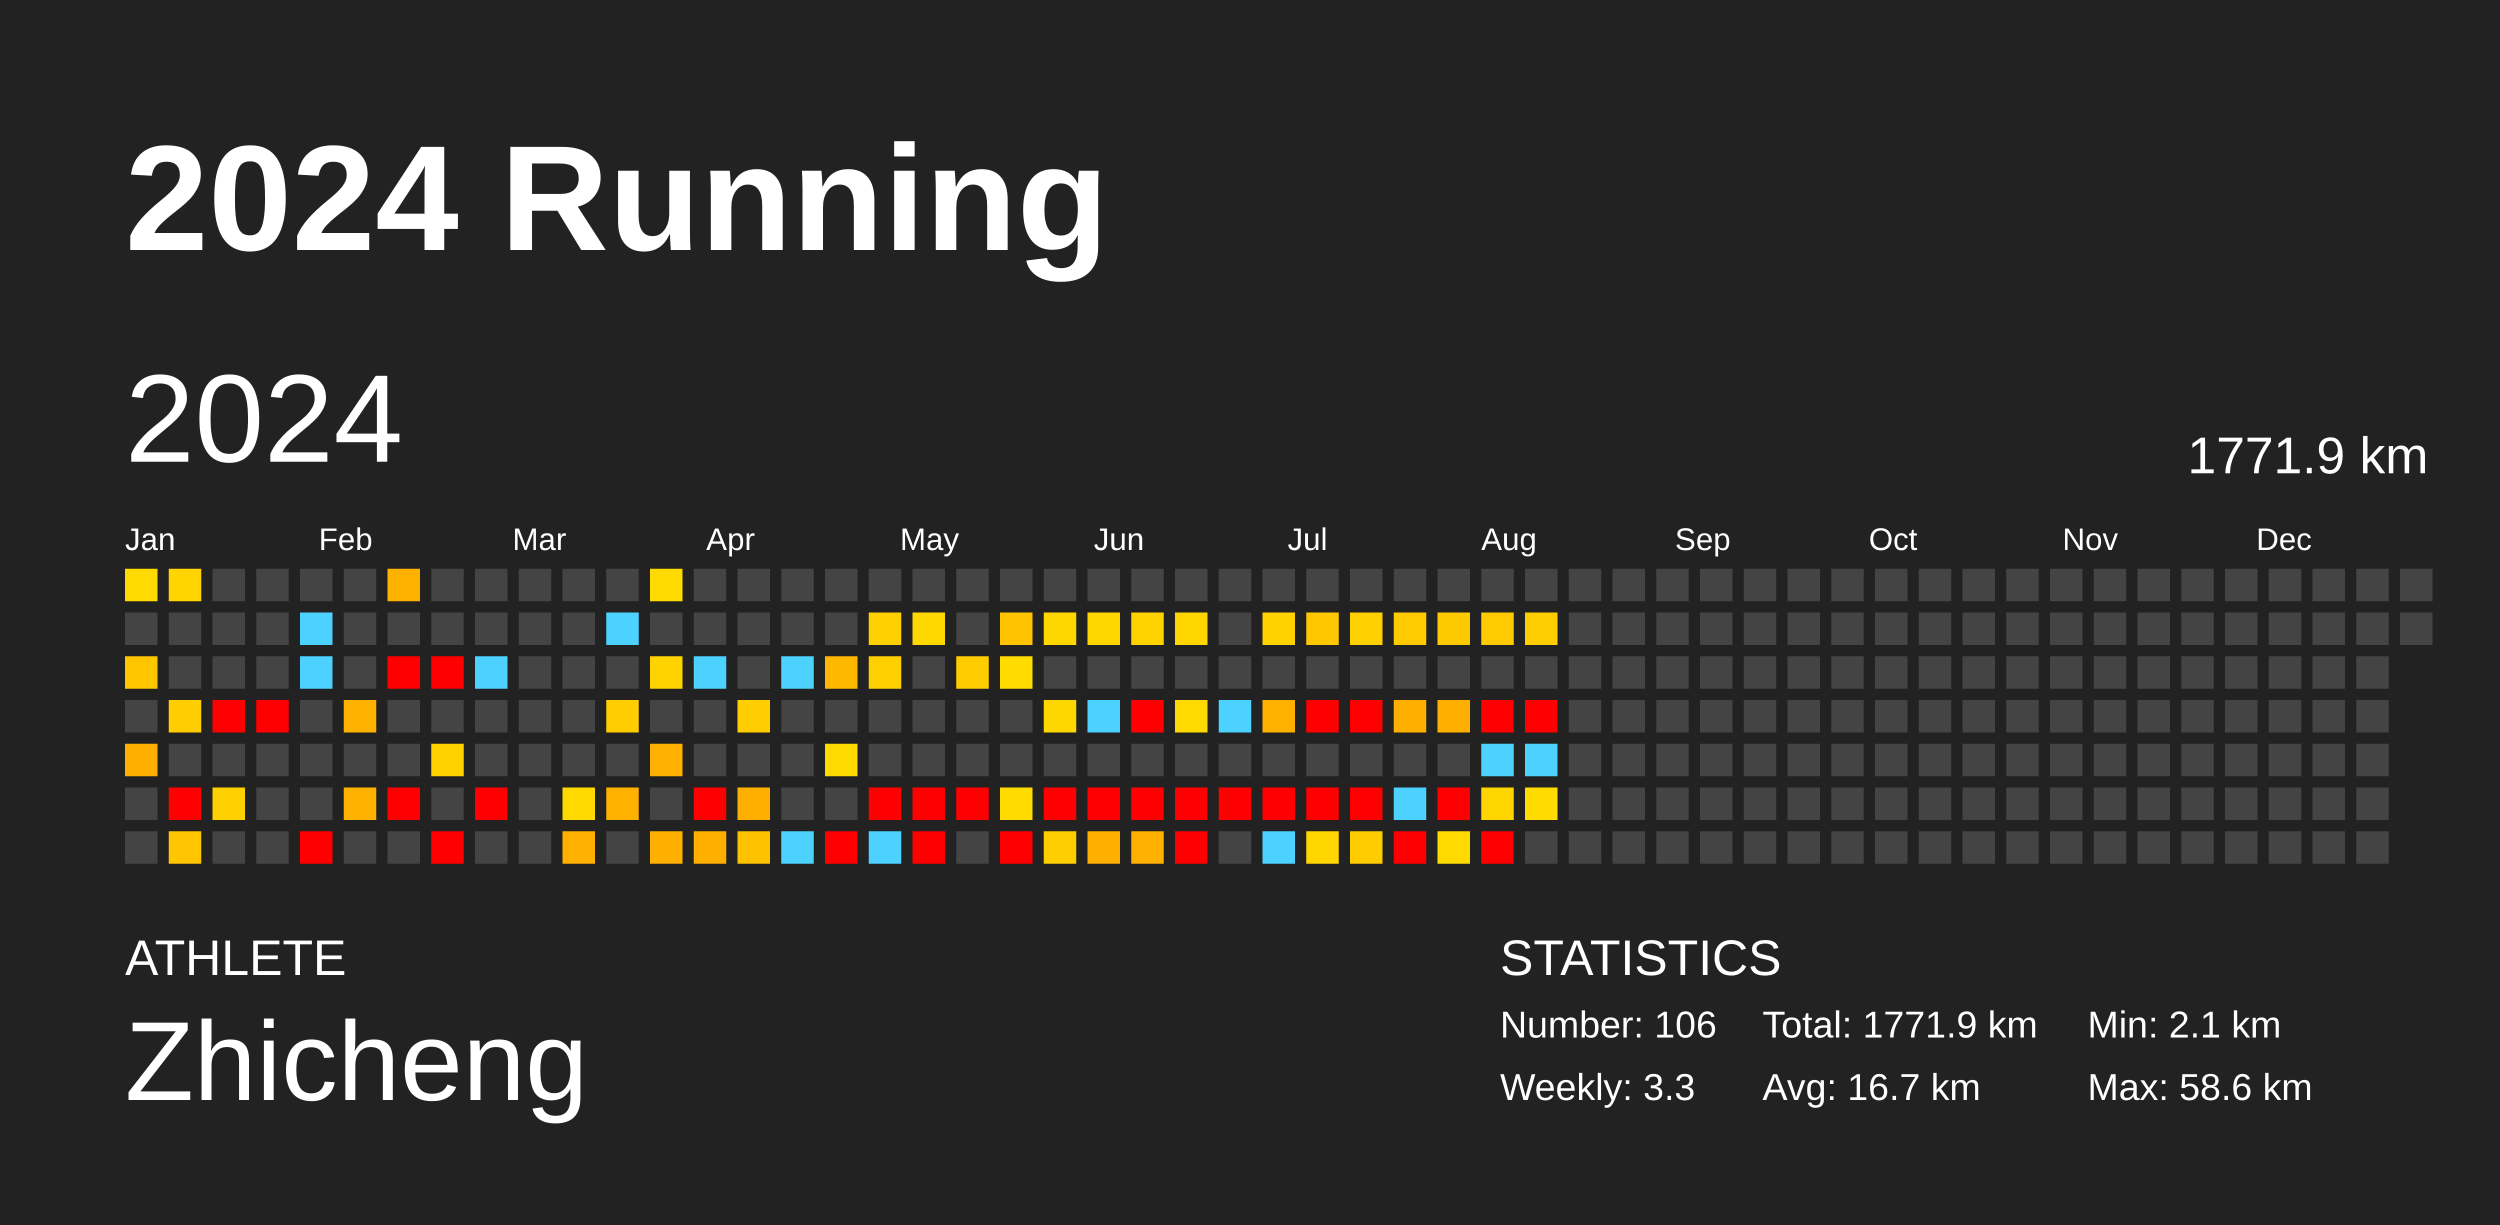
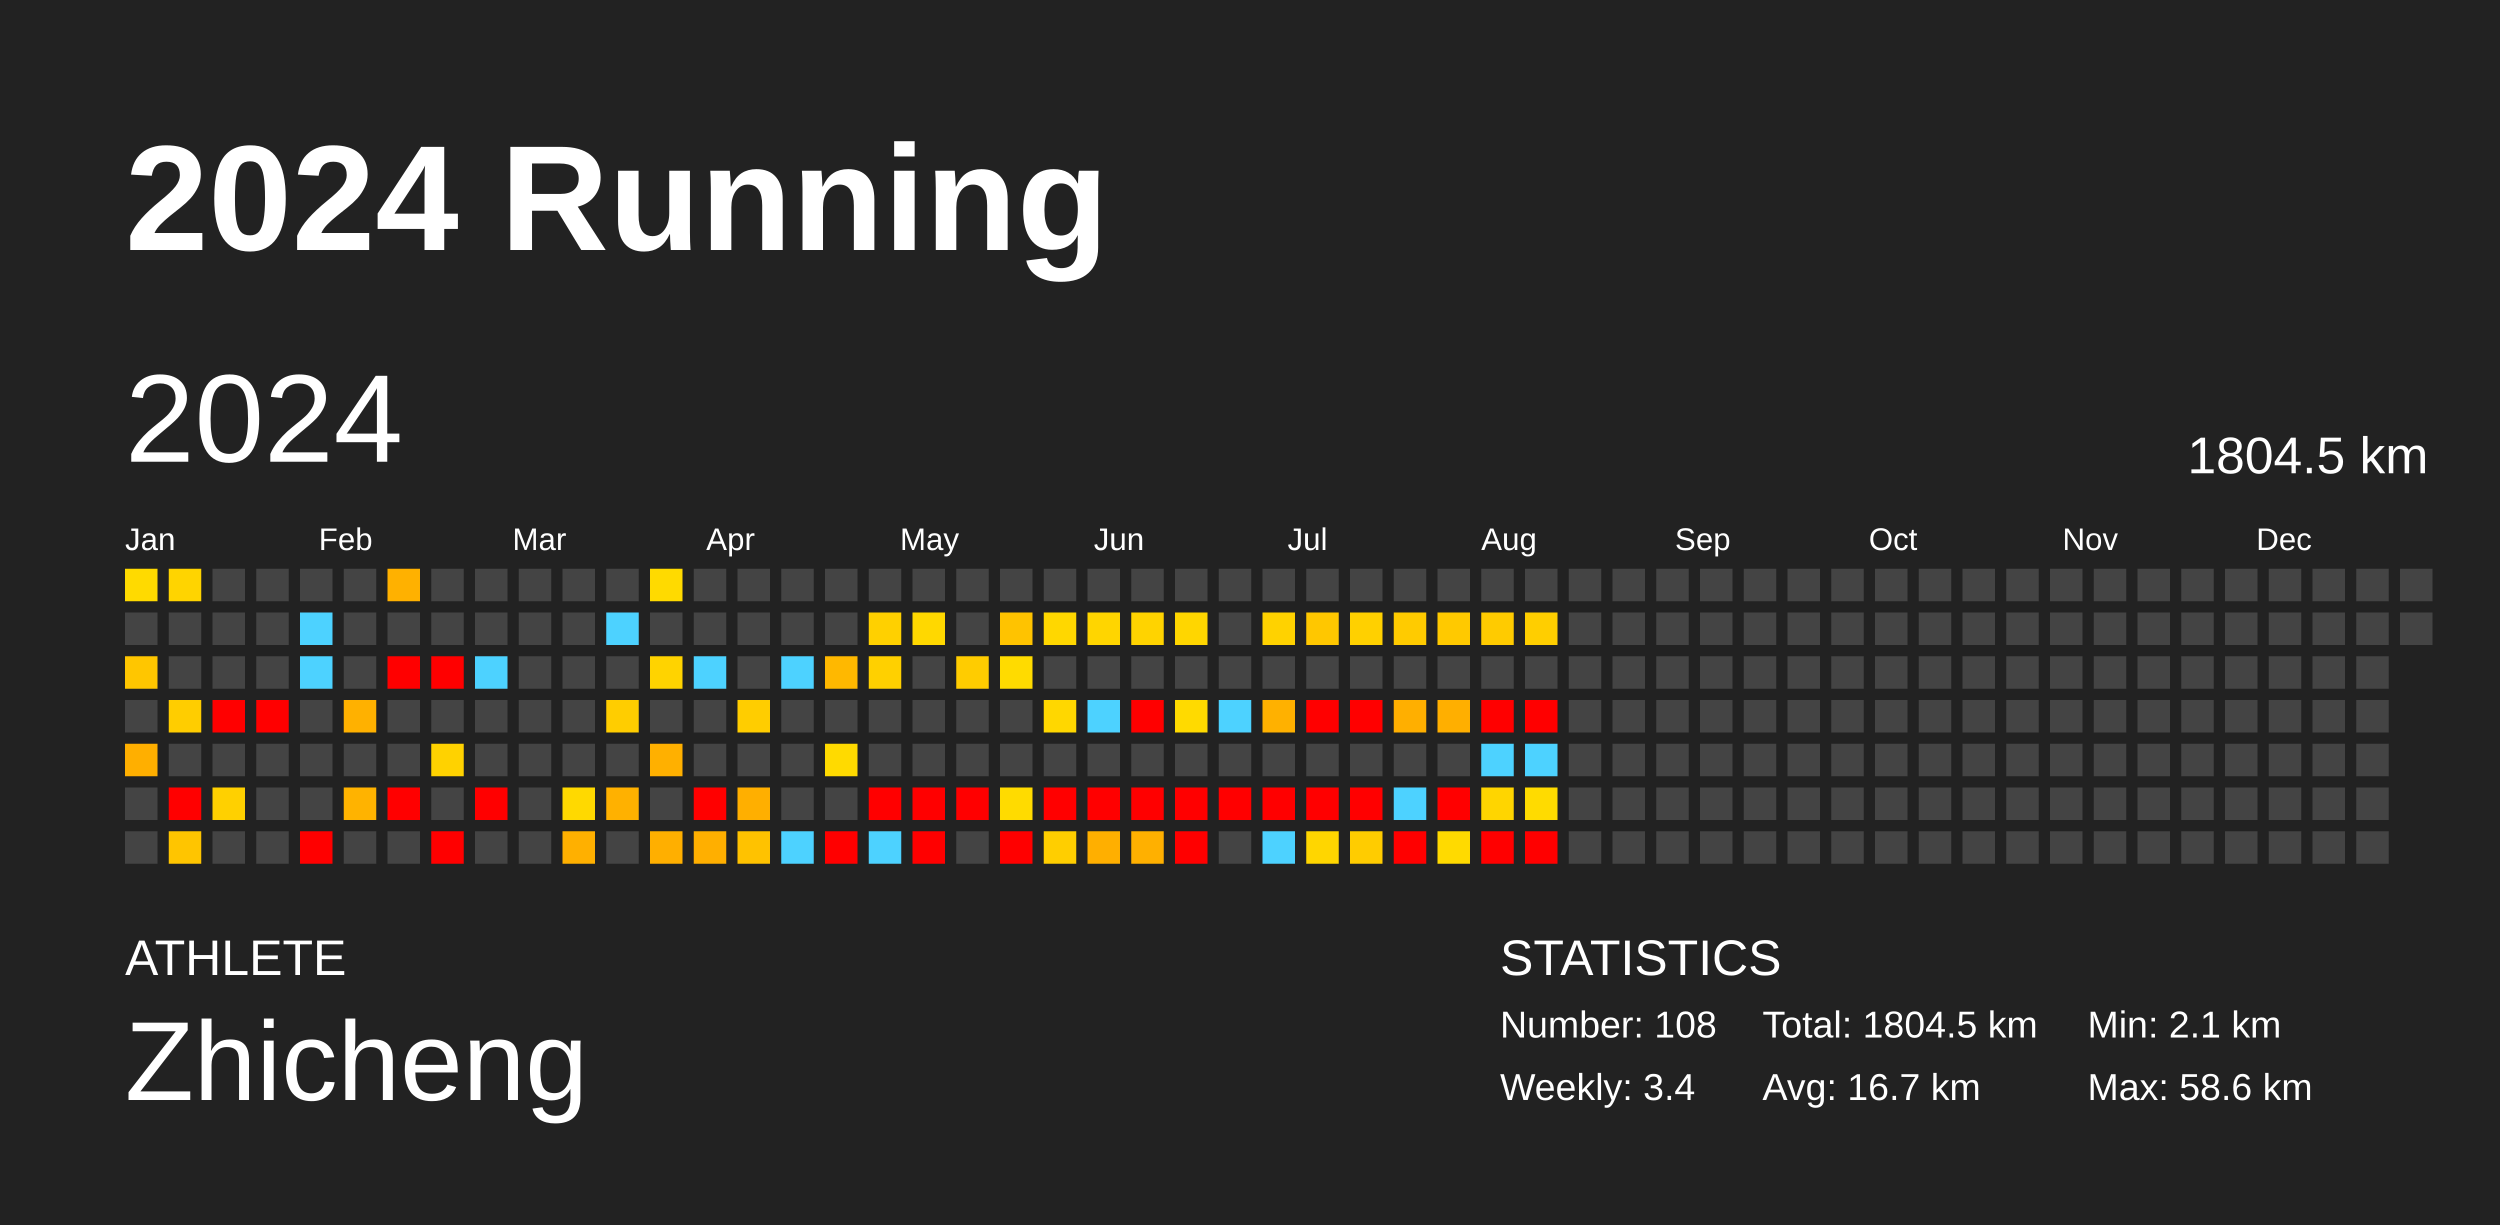
<svg xmlns="http://www.w3.org/2000/svg" baseProfile="full" height="98mm" version="1.1" viewBox="0,0,200,98" width="200mm">
  <defs />
  <rect fill="#222222" height="98" width="200" x="0" y="0" />
  <text fill="#FFFFFF" style="font-size:12px; font-family:Arial; font-weight:bold;" x="10" y="20">2024 Running</text>
  <text fill="#FFFFFF" style="font-size:4px; font-family:Arial" x="10" y="78">ATHLETE</text>
  <text fill="#FFFFFF" style="font-size:9px; font-family:Arial" x="10" y="88">Zhicheng</text>
  <text fill="#FFFFFF" style="font-size:4px; font-family:Arial" x="120" y="78">STATISTICS</text>
-   <text fill="#FFFFFF" style="font-size:3px; font-family:Arial" x="120" y="83">Number: 106</text>
-   <text fill="#FFFFFF" style="font-size:3px; font-family:Arial" x="120" y="88">Weekly: 3.3</text>
-   <text fill="#FFFFFF" style="font-size:3px; font-family:Arial" x="141" y="83">Total: 1771.9 km</text>
+   <text fill="#FFFFFF" style="font-size:3px; font-family:Arial" x="120" y="83">Number: 108</text>
+   <text fill="#FFFFFF" style="font-size:3px; font-family:Arial" x="120" y="88">Weekly: 3.4</text>
+   <text fill="#FFFFFF" style="font-size:3px; font-family:Arial" x="141" y="83">Total: 1804.5 km</text>
  <text fill="#FFFFFF" style="font-size:3px; font-family:Arial" x="141" y="88">Avg: 16.7 km</text>
  <text fill="#FFFFFF" style="font-size:3px; font-family:Arial" x="167" y="83">Min: 2.1 km</text>
  <text fill="#FFFFFF" style="font-size:3px; font-family:Arial" x="167" y="88">Max: 58.6 km</text>
  <text dominant-baseline="hanging" fill="#FFFFFF" style="font-size:10.0px; font-family:Arial;" x="10" y="30">2024</text>
-   <text dominant-baseline="hanging" fill="#FFFFFF" style="font-size:4.125px; font-family:Arial;" x="175" y="35">1771.9 km</text>
+   <text dominant-baseline="hanging" fill="#FFFFFF" style="font-size:4.125px; font-family:Arial;" x="175" y="35">1804.5 km</text>
  <text fill="#FFFFFF" style="font-size:2.5px; font-family:Arial" x="10.0" y="44">Jan</text>
  <text fill="#FFFFFF" style="font-size:2.5px; font-family:Arial" x="25.5" y="44">Feb</text>
  <text fill="#FFFFFF" style="font-size:2.5px; font-family:Arial" x="41.0" y="44">Mar</text>
  <text fill="#FFFFFF" style="font-size:2.5px; font-family:Arial" x="56.5" y="44">Apr</text>
  <text fill="#FFFFFF" style="font-size:2.5px; font-family:Arial" x="72.0" y="44">May</text>
  <text fill="#FFFFFF" style="font-size:2.5px; font-family:Arial" x="87.5" y="44">Jun</text>
  <text fill="#FFFFFF" style="font-size:2.5px; font-family:Arial" x="103.0" y="44">Jul</text>
  <text fill="#FFFFFF" style="font-size:2.5px; font-family:Arial" x="118.5" y="44">Aug</text>
  <text fill="#FFFFFF" style="font-size:2.5px; font-family:Arial" x="134.0" y="44">Sep</text>
  <text fill="#FFFFFF" style="font-size:2.5px; font-family:Arial" x="149.5" y="44">Oct</text>
  <text fill="#FFFFFF" style="font-size:2.5px; font-family:Arial" x="165.0" y="44">Nov</text>
  <text fill="#FFFFFF" style="font-size:2.5px; font-family:Arial" x="180.5" y="44">Dec</text>
  <rect fill="#ffda00" height="2.6" width="2.6" x="10.0" y="45.5" />
  <rect fill="#444444" height="2.6" width="2.6" x="10.0" y="49.0" />
  <rect fill="#ffc600" height="2.6" width="2.6" x="10.0" y="52.5" />
  <rect fill="#444444" height="2.6" width="2.6" x="10.0" y="56.0" />
  <rect fill="#ffaf00" height="2.6" width="2.6" x="10.0" y="59.5" />
  <rect fill="#444444" height="2.6" width="2.6" x="10.0" y="63.0" />
  <rect fill="#444444" height="2.6" width="2.6" x="10.0" y="66.5" />
  <rect fill="#ffd400" height="2.6" width="2.6" x="13.5" y="45.5" />
  <rect fill="#444444" height="2.6" width="2.6" x="13.5" y="49.0" />
  <rect fill="#444444" height="2.6" width="2.6" x="13.5" y="52.5" />
  <rect fill="#ffcd00" height="2.6" width="2.6" x="13.5" y="56.0" />
  <rect fill="#444444" height="2.6" width="2.6" x="13.5" y="59.5" />
  <rect fill="red" height="2.6" width="2.6" x="13.5" y="63.0" />
  <rect fill="#ffc500" height="2.6" width="2.6" x="13.5" y="66.5" />
  <rect fill="#444444" height="2.6" width="2.6" x="17.0" y="45.5" />
  <rect fill="#444444" height="2.6" width="2.6" x="17.0" y="49.0" />
  <rect fill="#444444" height="2.6" width="2.6" x="17.0" y="52.5" />
  <rect fill="red" height="2.6" width="2.6" x="17.0" y="56.0" />
  <rect fill="#444444" height="2.6" width="2.6" x="17.0" y="59.5" />
  <rect fill="#ffd000" height="2.6" width="2.6" x="17.0" y="63.0" />
  <rect fill="#444444" height="2.6" width="2.6" x="17.0" y="66.5" />
  <rect fill="#444444" height="2.6" width="2.6" x="20.5" y="45.5" />
  <rect fill="#444444" height="2.6" width="2.6" x="20.5" y="49.0" />
  <rect fill="#444444" height="2.6" width="2.6" x="20.5" y="52.5" />
  <rect fill="red" height="2.6" width="2.6" x="20.5" y="56.0" />
  <rect fill="#444444" height="2.6" width="2.6" x="20.5" y="59.5" />
  <rect fill="#444444" height="2.6" width="2.6" x="20.5" y="63.0" />
  <rect fill="#444444" height="2.6" width="2.6" x="20.5" y="66.5" />
  <rect fill="#444444" height="2.6" width="2.6" x="24.0" y="45.5" />
  <rect fill="#4dd2ff" height="2.6" width="2.6" x="24.0" y="49.0" />
  <rect fill="#4dd2ff" height="2.6" width="2.6" x="24.0" y="52.5" />
  <rect fill="#444444" height="2.6" width="2.6" x="24.0" y="56.0" />
  <rect fill="#444444" height="2.6" width="2.6" x="24.0" y="59.5" />
  <rect fill="#444444" height="2.6" width="2.6" x="24.0" y="63.0" />
  <rect fill="red" height="2.6" width="2.6" x="24.0" y="66.5" />
  <rect fill="#444444" height="2.6" width="2.6" x="27.5" y="45.5" />
  <rect fill="#444444" height="2.6" width="2.6" x="27.5" y="49.0" />
  <rect fill="#444444" height="2.6" width="2.6" x="27.5" y="52.5" />
  <rect fill="#ffb100" height="2.6" width="2.6" x="27.5" y="56.0" />
  <rect fill="#444444" height="2.6" width="2.6" x="27.5" y="59.5" />
  <rect fill="#ffb300" height="2.6" width="2.6" x="27.5" y="63.0" />
  <rect fill="#444444" height="2.6" width="2.6" x="27.5" y="66.5" />
  <rect fill="#ffb100" height="2.6" width="2.6" x="31.0" y="45.5" />
  <rect fill="#444444" height="2.6" width="2.6" x="31.0" y="49.0" />
  <rect fill="red" height="2.6" width="2.6" x="31.0" y="52.5" />
  <rect fill="#444444" height="2.6" width="2.6" x="31.0" y="56.0" />
  <rect fill="#444444" height="2.6" width="2.6" x="31.0" y="59.5" />
  <rect fill="red" height="2.6" width="2.6" x="31.0" y="63.0" />
  <rect fill="#444444" height="2.6" width="2.6" x="31.0" y="66.5" />
  <rect fill="#444444" height="2.6" width="2.6" x="34.5" y="45.5" />
  <rect fill="#444444" height="2.6" width="2.6" x="34.5" y="49.0" />
  <rect fill="red" height="2.6" width="2.6" x="34.5" y="52.5" />
  <rect fill="#444444" height="2.6" width="2.6" x="34.5" y="56.0" />
  <rect fill="#ffd200" height="2.6" width="2.6" x="34.5" y="59.5" />
  <rect fill="#444444" height="2.6" width="2.6" x="34.5" y="63.0" />
  <rect fill="red" height="2.6" width="2.6" x="34.5" y="66.5" />
  <rect fill="#444444" height="2.6" width="2.6" x="38.0" y="45.5" />
  <rect fill="#444444" height="2.6" width="2.6" x="38.0" y="49.0" />
  <rect fill="#4dd2ff" height="2.6" width="2.6" x="38.0" y="52.5" />
  <rect fill="#444444" height="2.6" width="2.6" x="38.0" y="56.0" />
  <rect fill="#444444" height="2.6" width="2.6" x="38.0" y="59.5" />
  <rect fill="red" height="2.6" width="2.6" x="38.0" y="63.0" />
  <rect fill="#444444" height="2.6" width="2.6" x="38.0" y="66.5" />
  <rect fill="#444444" height="2.6" width="2.6" x="41.5" y="45.5" />
  <rect fill="#444444" height="2.6" width="2.6" x="41.5" y="49.0" />
  <rect fill="#444444" height="2.6" width="2.6" x="41.5" y="52.5" />
  <rect fill="#444444" height="2.6" width="2.6" x="41.5" y="56.0" />
  <rect fill="#444444" height="2.6" width="2.6" x="41.5" y="59.5" />
  <rect fill="#444444" height="2.6" width="2.6" x="41.5" y="63.0" />
  <rect fill="#444444" height="2.6" width="2.6" x="41.5" y="66.5" />
  <rect fill="#444444" height="2.6" width="2.6" x="45.0" y="45.5" />
  <rect fill="#444444" height="2.6" width="2.6" x="45.0" y="49.0" />
  <rect fill="#444444" height="2.6" width="2.6" x="45.0" y="52.5" />
  <rect fill="#444444" height="2.6" width="2.6" x="45.0" y="56.0" />
  <rect fill="#444444" height="2.6" width="2.6" x="45.0" y="59.5" />
  <rect fill="#ffd900" height="2.6" width="2.6" x="45.0" y="63.0" />
  <rect fill="#ffb000" height="2.6" width="2.6" x="45.0" y="66.5" />
  <rect fill="#444444" height="2.6" width="2.6" x="48.5" y="45.5" />
  <rect fill="#4dd2ff" height="2.6" width="2.6" x="48.5" y="49.0" />
  <rect fill="#444444" height="2.6" width="2.6" x="48.5" y="52.5" />
  <rect fill="#ffcd00" height="2.6" width="2.6" x="48.5" y="56.0" />
  <rect fill="#444444" height="2.6" width="2.6" x="48.5" y="59.5" />
  <rect fill="#ffb100" height="2.6" width="2.6" x="48.5" y="63.0" />
  <rect fill="#444444" height="2.6" width="2.6" x="48.5" y="66.5" />
  <rect fill="#ffda00" height="2.6" width="2.6" x="52.0" y="45.5" />
  <rect fill="#444444" height="2.6" width="2.6" x="52.0" y="49.0" />
  <rect fill="#ffd300" height="2.6" width="2.6" x="52.0" y="52.5" />
  <rect fill="#444444" height="2.6" width="2.6" x="52.0" y="56.0" />
  <rect fill="#ffb000" height="2.6" width="2.6" x="52.0" y="59.5" />
  <rect fill="#444444" height="2.6" width="2.6" x="52.0" y="63.0" />
  <rect fill="#ffaf00" height="2.6" width="2.6" x="52.0" y="66.5" />
  <rect fill="#444444" height="2.6" width="2.6" x="55.5" y="45.5" />
  <rect fill="#444444" height="2.6" width="2.6" x="55.5" y="49.0" />
  <rect fill="#4dd2ff" height="2.6" width="2.6" x="55.5" y="52.5" />
  <rect fill="#444444" height="2.6" width="2.6" x="55.5" y="56.0" />
  <rect fill="#444444" height="2.6" width="2.6" x="55.5" y="59.5" />
  <rect fill="red" height="2.6" width="2.6" x="55.5" y="63.0" />
  <rect fill="#ffaf00" height="2.6" width="2.6" x="55.5" y="66.5" />
  <rect fill="#444444" height="2.6" width="2.6" x="59.0" y="45.5" />
  <rect fill="#444444" height="2.6" width="2.6" x="59.0" y="49.0" />
  <rect fill="#444444" height="2.6" width="2.6" x="59.0" y="52.5" />
  <rect fill="#ffcd00" height="2.6" width="2.6" x="59.0" y="56.0" />
  <rect fill="#444444" height="2.6" width="2.6" x="59.0" y="59.5" />
  <rect fill="#ffaf00" height="2.6" width="2.6" x="59.0" y="63.0" />
  <rect fill="#ffc200" height="2.6" width="2.6" x="59.0" y="66.5" />
  <rect fill="#444444" height="2.6" width="2.6" x="62.5" y="45.5" />
  <rect fill="#444444" height="2.6" width="2.6" x="62.5" y="49.0" />
  <rect fill="#4dd2ff" height="2.6" width="2.6" x="62.5" y="52.5" />
  <rect fill="#444444" height="2.6" width="2.6" x="62.5" y="56.0" />
  <rect fill="#444444" height="2.6" width="2.6" x="62.5" y="59.5" />
  <rect fill="#444444" height="2.6" width="2.6" x="62.5" y="63.0" />
  <rect fill="#4dd2ff" height="2.6" width="2.6" x="62.5" y="66.5" />
  <rect fill="#444444" height="2.6" width="2.6" x="66.0" y="45.5" />
  <rect fill="#444444" height="2.6" width="2.6" x="66.0" y="49.0" />
  <rect fill="#ffb800" height="2.6" width="2.6" x="66.0" y="52.5" />
  <rect fill="#444444" height="2.6" width="2.6" x="66.0" y="56.0" />
  <rect fill="#ffda00" height="2.6" width="2.6" x="66.0" y="59.5" />
  <rect fill="#444444" height="2.6" width="2.6" x="66.0" y="63.0" />
  <rect fill="red" height="2.6" width="2.6" x="66.0" y="66.5" />
  <rect fill="#444444" height="2.6" width="2.6" x="69.5" y="45.5" />
  <rect fill="#ffd000" height="2.6" width="2.6" x="69.5" y="49.0" />
  <rect fill="#ffd000" height="2.6" width="2.6" x="69.5" y="52.5" />
  <rect fill="#444444" height="2.6" width="2.6" x="69.5" y="56.0" />
  <rect fill="#444444" height="2.6" width="2.6" x="69.5" y="59.5" />
  <rect fill="red" height="2.6" width="2.6" x="69.5" y="63.0" />
  <rect fill="#4dd2ff" height="2.6" width="2.6" x="69.5" y="66.5" />
  <rect fill="#444444" height="2.6" width="2.6" x="73.0" y="45.5" />
  <rect fill="#ffd800" height="2.6" width="2.6" x="73.0" y="49.0" />
  <rect fill="#444444" height="2.6" width="2.6" x="73.0" y="52.5" />
  <rect fill="#444444" height="2.6" width="2.6" x="73.0" y="56.0" />
  <rect fill="#444444" height="2.6" width="2.6" x="73.0" y="59.5" />
  <rect fill="red" height="2.6" width="2.6" x="73.0" y="63.0" />
  <rect fill="red" height="2.6" width="2.6" x="73.0" y="66.5" />
  <rect fill="#444444" height="2.6" width="2.6" x="76.5" y="45.5" />
  <rect fill="#444444" height="2.6" width="2.6" x="76.5" y="49.0" />
  <rect fill="#ffcc00" height="2.6" width="2.6" x="76.5" y="52.5" />
  <rect fill="#444444" height="2.6" width="2.6" x="76.5" y="56.0" />
  <rect fill="#444444" height="2.6" width="2.6" x="76.5" y="59.5" />
  <rect fill="red" height="2.6" width="2.6" x="76.5" y="63.0" />
  <rect fill="#444444" height="2.6" width="2.6" x="76.5" y="66.5" />
  <rect fill="#444444" height="2.6" width="2.6" x="80.0" y="45.5" />
  <rect fill="#ffc300" height="2.6" width="2.6" x="80.0" y="49.0" />
  <rect fill="#ffdb00" height="2.6" width="2.6" x="80.0" y="52.5" />
  <rect fill="#444444" height="2.6" width="2.6" x="80.0" y="56.0" />
  <rect fill="#444444" height="2.6" width="2.6" x="80.0" y="59.5" />
  <rect fill="#ffdb00" height="2.6" width="2.6" x="80.0" y="63.0" />
  <rect fill="red" height="2.6" width="2.6" x="80.0" y="66.5" />
  <rect fill="#444444" height="2.6" width="2.6" x="83.5" y="45.5" />
  <rect fill="#ffd700" height="2.6" width="2.6" x="83.5" y="49.0" />
  <rect fill="#444444" height="2.6" width="2.6" x="83.5" y="52.5" />
  <rect fill="#ffd700" height="2.6" width="2.6" x="83.5" y="56.0" />
  <rect fill="#444444" height="2.6" width="2.6" x="83.5" y="59.5" />
  <rect fill="red" height="2.6" width="2.6" x="83.5" y="63.0" />
  <rect fill="#ffce00" height="2.6" width="2.6" x="83.5" y="66.5" />
  <rect fill="#444444" height="2.6" width="2.6" x="87.0" y="45.5" />
  <rect fill="#ffd500" height="2.6" width="2.6" x="87.0" y="49.0" />
  <rect fill="#444444" height="2.6" width="2.6" x="87.0" y="52.5" />
  <rect fill="#4dd2ff" height="2.6" width="2.6" x="87.0" y="56.0" />
  <rect fill="#444444" height="2.6" width="2.6" x="87.0" y="59.5" />
  <rect fill="red" height="2.6" width="2.6" x="87.0" y="63.0" />
  <rect fill="#ffaf00" height="2.6" width="2.6" x="87.0" y="66.5" />
  <rect fill="#444444" height="2.6" width="2.6" x="90.5" y="45.5" />
  <rect fill="#ffd300" height="2.6" width="2.6" x="90.5" y="49.0" />
  <rect fill="#444444" height="2.6" width="2.6" x="90.5" y="52.5" />
  <rect fill="red" height="2.6" width="2.6" x="90.5" y="56.0" />
  <rect fill="#444444" height="2.6" width="2.6" x="90.5" y="59.5" />
  <rect fill="red" height="2.6" width="2.6" x="90.5" y="63.0" />
  <rect fill="#ffb000" height="2.6" width="2.6" x="90.5" y="66.5" />
  <rect fill="#444444" height="2.6" width="2.6" x="94.0" y="45.5" />
  <rect fill="#ffd600" height="2.6" width="2.6" x="94.0" y="49.0" />
  <rect fill="#444444" height="2.6" width="2.6" x="94.0" y="52.5" />
  <rect fill="#ffda00" height="2.6" width="2.6" x="94.0" y="56.0" />
  <rect fill="#444444" height="2.6" width="2.6" x="94.0" y="59.5" />
  <rect fill="red" height="2.6" width="2.6" x="94.0" y="63.0" />
  <rect fill="red" height="2.6" width="2.6" x="94.0" y="66.5" />
  <rect fill="#444444" height="2.6" width="2.6" x="97.5" y="45.5" />
  <rect fill="#444444" height="2.6" width="2.6" x="97.5" y="49.0" />
  <rect fill="#444444" height="2.6" width="2.6" x="97.5" y="52.5" />
  <rect fill="#4dd2ff" height="2.6" width="2.6" x="97.5" y="56.0" />
  <rect fill="#444444" height="2.6" width="2.6" x="97.5" y="59.5" />
  <rect fill="red" height="2.6" width="2.6" x="97.5" y="63.0" />
  <rect fill="#444444" height="2.6" width="2.6" x="97.5" y="66.5" />
  <rect fill="#444444" height="2.6" width="2.6" x="101.0" y="45.5" />
  <rect fill="#ffd200" height="2.6" width="2.6" x="101.0" y="49.0" />
  <rect fill="#444444" height="2.6" width="2.6" x="101.0" y="52.5" />
  <rect fill="#ffb100" height="2.6" width="2.6" x="101.0" y="56.0" />
  <rect fill="#444444" height="2.6" width="2.6" x="101.0" y="59.5" />
  <rect fill="red" height="2.6" width="2.6" x="101.0" y="63.0" />
  <rect fill="#4dd2ff" height="2.6" width="2.6" x="101.0" y="66.5" />
  <rect fill="#444444" height="2.6" width="2.6" x="104.5" y="45.5" />
  <rect fill="#ffc700" height="2.6" width="2.6" x="104.5" y="49.0" />
  <rect fill="#444444" height="2.6" width="2.6" x="104.5" y="52.5" />
  <rect fill="red" height="2.6" width="2.6" x="104.5" y="56.0" />
  <rect fill="#444444" height="2.6" width="2.6" x="104.5" y="59.5" />
  <rect fill="red" height="2.6" width="2.6" x="104.5" y="63.0" />
  <rect fill="#ffd600" height="2.6" width="2.6" x="104.5" y="66.5" />
  <rect fill="#444444" height="2.6" width="2.6" x="108.0" y="45.5" />
  <rect fill="#ffd000" height="2.6" width="2.6" x="108.0" y="49.0" />
  <rect fill="#444444" height="2.6" width="2.6" x="108.0" y="52.5" />
  <rect fill="red" height="2.6" width="2.6" x="108.0" y="56.0" />
  <rect fill="#444444" height="2.6" width="2.6" x="108.0" y="59.5" />
  <rect fill="red" height="2.6" width="2.6" x="108.0" y="63.0" />
  <rect fill="#ffcc00" height="2.6" width="2.6" x="108.0" y="66.5" />
  <rect fill="#444444" height="2.6" width="2.6" x="111.5" y="45.5" />
  <rect fill="#ffcb00" height="2.6" width="2.6" x="111.5" y="49.0" />
  <rect fill="#444444" height="2.6" width="2.6" x="111.5" y="52.5" />
  <rect fill="#ffaf00" height="2.6" width="2.6" x="111.5" y="56.0" />
  <rect fill="#444444" height="2.6" width="2.6" x="111.5" y="59.5" />
  <rect fill="#4dd2ff" height="2.6" width="2.6" x="111.5" y="63.0" />
  <rect fill="red" height="2.6" width="2.6" x="111.5" y="66.5" />
  <rect fill="#444444" height="2.6" width="2.6" x="115.0" y="45.5" />
  <rect fill="#ffc900" height="2.6" width="2.6" x="115.0" y="49.0" />
  <rect fill="#444444" height="2.6" width="2.6" x="115.0" y="52.5" />
  <rect fill="#ffaf00" height="2.6" width="2.6" x="115.0" y="56.0" />
  <rect fill="#444444" height="2.6" width="2.6" x="115.0" y="59.5" />
  <rect fill="red" height="2.6" width="2.6" x="115.0" y="63.0" />
  <rect fill="#ffda00" height="2.6" width="2.6" x="115.0" y="66.5" />
  <rect fill="#444444" height="2.6" width="2.6" x="118.5" y="45.5" />
  <rect fill="#ffcb00" height="2.6" width="2.6" x="118.5" y="49.0" />
  <rect fill="#444444" height="2.6" width="2.6" x="118.5" y="52.5" />
  <rect fill="red" height="2.6" width="2.6" x="118.5" y="56.0" />
  <rect fill="#4dd2ff" height="2.6" width="2.6" x="118.5" y="59.5" />
  <rect fill="#ffd500" height="2.6" width="2.6" x="118.5" y="63.0" />
  <rect fill="red" height="2.6" width="2.6" x="118.5" y="66.5" />
  <rect fill="#444444" height="2.6" width="2.6" x="122.0" y="45.5" />
  <rect fill="#ffce00" height="2.6" width="2.6" x="122.0" y="49.0" />
  <rect fill="#444444" height="2.6" width="2.6" x="122.0" y="52.5" />
  <rect fill="red" height="2.6" width="2.6" x="122.0" y="56.0" />
  <rect fill="#4dd2ff" height="2.6" width="2.6" x="122.0" y="59.5" />
  <rect fill="#ffdb00" height="2.6" width="2.6" x="122.0" y="63.0" />
-   <rect fill="#444444" height="2.6" width="2.6" x="122.0" y="66.5" />
+   <rect fill="red" height="2.6" width="2.6" x="122.0" y="66.5" />
  <rect fill="#444444" height="2.6" width="2.6" x="125.5" y="45.5" />
  <rect fill="#444444" height="2.6" width="2.6" x="125.5" y="49.0" />
  <rect fill="#444444" height="2.6" width="2.6" x="125.5" y="52.5" />
  <rect fill="#444444" height="2.6" width="2.6" x="125.5" y="56.0" />
  <rect fill="#444444" height="2.6" width="2.6" x="125.5" y="59.5" />
  <rect fill="#444444" height="2.6" width="2.6" x="125.5" y="63.0" />
  <rect fill="#444444" height="2.6" width="2.6" x="125.5" y="66.5" />
  <rect fill="#444444" height="2.6" width="2.6" x="129.0" y="45.5" />
  <rect fill="#444444" height="2.6" width="2.6" x="129.0" y="49.0" />
  <rect fill="#444444" height="2.6" width="2.6" x="129.0" y="52.5" />
  <rect fill="#444444" height="2.6" width="2.6" x="129.0" y="56.0" />
  <rect fill="#444444" height="2.6" width="2.6" x="129.0" y="59.5" />
  <rect fill="#444444" height="2.6" width="2.6" x="129.0" y="63.0" />
  <rect fill="#444444" height="2.6" width="2.6" x="129.0" y="66.5" />
  <rect fill="#444444" height="2.6" width="2.6" x="132.5" y="45.5" />
  <rect fill="#444444" height="2.6" width="2.6" x="132.5" y="49.0" />
  <rect fill="#444444" height="2.6" width="2.6" x="132.5" y="52.5" />
  <rect fill="#444444" height="2.6" width="2.6" x="132.5" y="56.0" />
  <rect fill="#444444" height="2.6" width="2.6" x="132.5" y="59.5" />
  <rect fill="#444444" height="2.6" width="2.6" x="132.5" y="63.0" />
  <rect fill="#444444" height="2.6" width="2.6" x="132.5" y="66.5" />
  <rect fill="#444444" height="2.6" width="2.6" x="136.0" y="45.5" />
  <rect fill="#444444" height="2.6" width="2.6" x="136.0" y="49.0" />
  <rect fill="#444444" height="2.6" width="2.6" x="136.0" y="52.5" />
  <rect fill="#444444" height="2.6" width="2.6" x="136.0" y="56.0" />
  <rect fill="#444444" height="2.6" width="2.6" x="136.0" y="59.5" />
  <rect fill="#444444" height="2.6" width="2.6" x="136.0" y="63.0" />
  <rect fill="#444444" height="2.6" width="2.6" x="136.0" y="66.5" />
  <rect fill="#444444" height="2.6" width="2.6" x="139.5" y="45.5" />
  <rect fill="#444444" height="2.6" width="2.6" x="139.5" y="49.0" />
  <rect fill="#444444" height="2.6" width="2.6" x="139.5" y="52.5" />
  <rect fill="#444444" height="2.6" width="2.6" x="139.5" y="56.0" />
  <rect fill="#444444" height="2.6" width="2.6" x="139.5" y="59.5" />
  <rect fill="#444444" height="2.6" width="2.6" x="139.5" y="63.0" />
  <rect fill="#444444" height="2.6" width="2.6" x="139.5" y="66.5" />
  <rect fill="#444444" height="2.6" width="2.6" x="143.0" y="45.5" />
  <rect fill="#444444" height="2.6" width="2.6" x="143.0" y="49.0" />
  <rect fill="#444444" height="2.6" width="2.6" x="143.0" y="52.5" />
  <rect fill="#444444" height="2.6" width="2.6" x="143.0" y="56.0" />
  <rect fill="#444444" height="2.6" width="2.6" x="143.0" y="59.5" />
  <rect fill="#444444" height="2.6" width="2.6" x="143.0" y="63.0" />
  <rect fill="#444444" height="2.6" width="2.6" x="143.0" y="66.5" />
  <rect fill="#444444" height="2.6" width="2.6" x="146.5" y="45.5" />
  <rect fill="#444444" height="2.6" width="2.6" x="146.5" y="49.0" />
  <rect fill="#444444" height="2.6" width="2.6" x="146.5" y="52.5" />
  <rect fill="#444444" height="2.6" width="2.6" x="146.5" y="56.0" />
  <rect fill="#444444" height="2.6" width="2.6" x="146.5" y="59.5" />
  <rect fill="#444444" height="2.6" width="2.6" x="146.5" y="63.0" />
  <rect fill="#444444" height="2.6" width="2.6" x="146.5" y="66.5" />
  <rect fill="#444444" height="2.6" width="2.6" x="150.0" y="45.5" />
  <rect fill="#444444" height="2.6" width="2.6" x="150.0" y="49.0" />
  <rect fill="#444444" height="2.6" width="2.6" x="150.0" y="52.5" />
  <rect fill="#444444" height="2.6" width="2.6" x="150.0" y="56.0" />
  <rect fill="#444444" height="2.6" width="2.6" x="150.0" y="59.5" />
  <rect fill="#444444" height="2.6" width="2.6" x="150.0" y="63.0" />
  <rect fill="#444444" height="2.6" width="2.6" x="150.0" y="66.5" />
  <rect fill="#444444" height="2.6" width="2.6" x="153.5" y="45.5" />
  <rect fill="#444444" height="2.6" width="2.6" x="153.5" y="49.0" />
  <rect fill="#444444" height="2.6" width="2.6" x="153.5" y="52.5" />
  <rect fill="#444444" height="2.6" width="2.6" x="153.5" y="56.0" />
  <rect fill="#444444" height="2.6" width="2.6" x="153.5" y="59.5" />
  <rect fill="#444444" height="2.6" width="2.6" x="153.5" y="63.0" />
  <rect fill="#444444" height="2.6" width="2.6" x="153.5" y="66.5" />
  <rect fill="#444444" height="2.6" width="2.6" x="157.0" y="45.5" />
  <rect fill="#444444" height="2.6" width="2.6" x="157.0" y="49.0" />
  <rect fill="#444444" height="2.6" width="2.6" x="157.0" y="52.5" />
  <rect fill="#444444" height="2.6" width="2.6" x="157.0" y="56.0" />
  <rect fill="#444444" height="2.6" width="2.6" x="157.0" y="59.5" />
  <rect fill="#444444" height="2.6" width="2.6" x="157.0" y="63.0" />
  <rect fill="#444444" height="2.6" width="2.6" x="157.0" y="66.5" />
  <rect fill="#444444" height="2.6" width="2.6" x="160.5" y="45.5" />
  <rect fill="#444444" height="2.6" width="2.6" x="160.5" y="49.0" />
  <rect fill="#444444" height="2.6" width="2.6" x="160.5" y="52.5" />
  <rect fill="#444444" height="2.6" width="2.6" x="160.5" y="56.0" />
  <rect fill="#444444" height="2.6" width="2.6" x="160.5" y="59.5" />
  <rect fill="#444444" height="2.6" width="2.6" x="160.5" y="63.0" />
  <rect fill="#444444" height="2.6" width="2.6" x="160.5" y="66.5" />
  <rect fill="#444444" height="2.6" width="2.6" x="164.0" y="45.5" />
  <rect fill="#444444" height="2.6" width="2.6" x="164.0" y="49.0" />
  <rect fill="#444444" height="2.6" width="2.6" x="164.0" y="52.5" />
  <rect fill="#444444" height="2.6" width="2.6" x="164.0" y="56.0" />
  <rect fill="#444444" height="2.6" width="2.6" x="164.0" y="59.5" />
  <rect fill="#444444" height="2.6" width="2.6" x="164.0" y="63.0" />
  <rect fill="#444444" height="2.6" width="2.6" x="164.0" y="66.5" />
  <rect fill="#444444" height="2.6" width="2.6" x="167.5" y="45.5" />
  <rect fill="#444444" height="2.6" width="2.6" x="167.5" y="49.0" />
  <rect fill="#444444" height="2.6" width="2.6" x="167.5" y="52.5" />
  <rect fill="#444444" height="2.6" width="2.6" x="167.5" y="56.0" />
  <rect fill="#444444" height="2.6" width="2.6" x="167.5" y="59.5" />
  <rect fill="#444444" height="2.6" width="2.6" x="167.5" y="63.0" />
  <rect fill="#444444" height="2.6" width="2.6" x="167.5" y="66.5" />
  <rect fill="#444444" height="2.6" width="2.6" x="171.0" y="45.5" />
  <rect fill="#444444" height="2.6" width="2.6" x="171.0" y="49.0" />
  <rect fill="#444444" height="2.6" width="2.6" x="171.0" y="52.5" />
  <rect fill="#444444" height="2.6" width="2.6" x="171.0" y="56.0" />
  <rect fill="#444444" height="2.6" width="2.6" x="171.0" y="59.5" />
  <rect fill="#444444" height="2.6" width="2.6" x="171.0" y="63.0" />
  <rect fill="#444444" height="2.6" width="2.6" x="171.0" y="66.5" />
  <rect fill="#444444" height="2.6" width="2.6" x="174.5" y="45.5" />
  <rect fill="#444444" height="2.6" width="2.6" x="174.5" y="49.0" />
  <rect fill="#444444" height="2.6" width="2.6" x="174.5" y="52.5" />
  <rect fill="#444444" height="2.6" width="2.6" x="174.5" y="56.0" />
  <rect fill="#444444" height="2.6" width="2.6" x="174.5" y="59.5" />
  <rect fill="#444444" height="2.6" width="2.6" x="174.5" y="63.0" />
  <rect fill="#444444" height="2.6" width="2.6" x="174.5" y="66.5" />
  <rect fill="#444444" height="2.6" width="2.6" x="178.0" y="45.5" />
  <rect fill="#444444" height="2.6" width="2.6" x="178.0" y="49.0" />
  <rect fill="#444444" height="2.6" width="2.6" x="178.0" y="52.5" />
  <rect fill="#444444" height="2.6" width="2.6" x="178.0" y="56.0" />
  <rect fill="#444444" height="2.6" width="2.6" x="178.0" y="59.5" />
  <rect fill="#444444" height="2.6" width="2.6" x="178.0" y="63.0" />
  <rect fill="#444444" height="2.6" width="2.6" x="178.0" y="66.5" />
  <rect fill="#444444" height="2.6" width="2.6" x="181.5" y="45.5" />
  <rect fill="#444444" height="2.6" width="2.6" x="181.5" y="49.0" />
  <rect fill="#444444" height="2.6" width="2.6" x="181.5" y="52.5" />
  <rect fill="#444444" height="2.6" width="2.6" x="181.5" y="56.0" />
  <rect fill="#444444" height="2.6" width="2.6" x="181.5" y="59.5" />
  <rect fill="#444444" height="2.6" width="2.6" x="181.5" y="63.0" />
  <rect fill="#444444" height="2.6" width="2.6" x="181.5" y="66.5" />
  <rect fill="#444444" height="2.6" width="2.6" x="185.0" y="45.5" />
  <rect fill="#444444" height="2.6" width="2.6" x="185.0" y="49.0" />
  <rect fill="#444444" height="2.6" width="2.6" x="185.0" y="52.5" />
  <rect fill="#444444" height="2.6" width="2.6" x="185.0" y="56.0" />
  <rect fill="#444444" height="2.6" width="2.6" x="185.0" y="59.5" />
  <rect fill="#444444" height="2.6" width="2.6" x="185.0" y="63.0" />
  <rect fill="#444444" height="2.6" width="2.6" x="185.0" y="66.5" />
  <rect fill="#444444" height="2.6" width="2.6" x="188.5" y="45.5" />
  <rect fill="#444444" height="2.6" width="2.6" x="188.5" y="49.0" />
  <rect fill="#444444" height="2.6" width="2.6" x="188.5" y="52.5" />
  <rect fill="#444444" height="2.6" width="2.6" x="188.5" y="56.0" />
  <rect fill="#444444" height="2.6" width="2.6" x="188.5" y="59.5" />
  <rect fill="#444444" height="2.6" width="2.6" x="188.5" y="63.0" />
  <rect fill="#444444" height="2.6" width="2.6" x="188.5" y="66.5" />
  <rect fill="#444444" height="2.6" width="2.6" x="192.0" y="45.5" />
  <rect fill="#444444" height="2.6" width="2.6" x="192.0" y="49.0" />
</svg>
